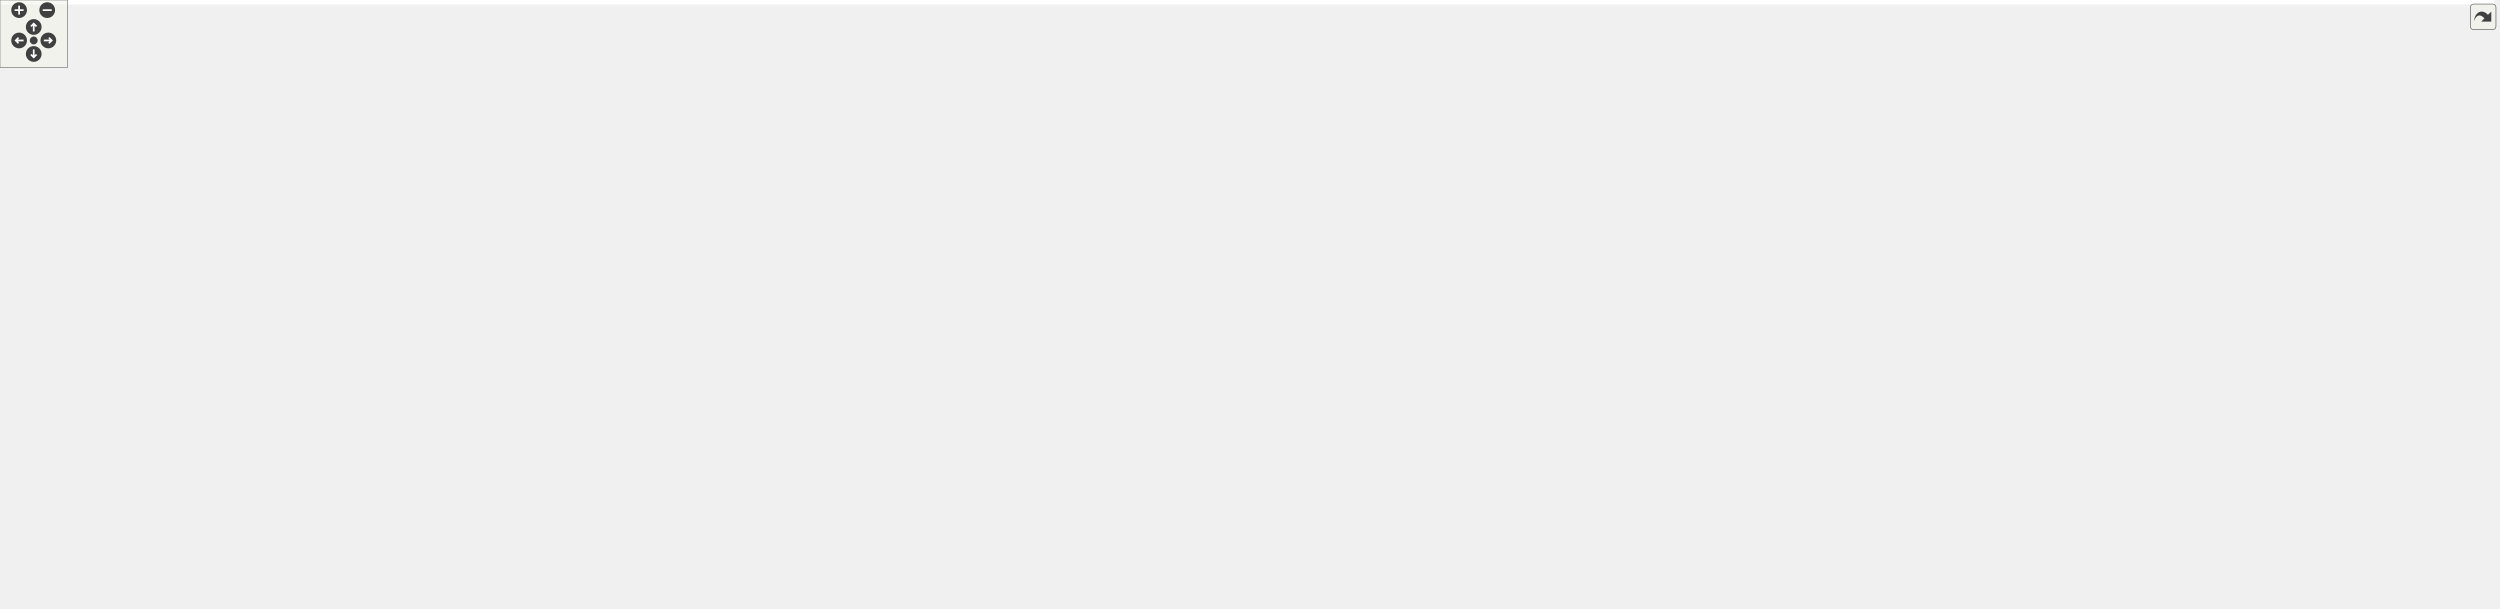
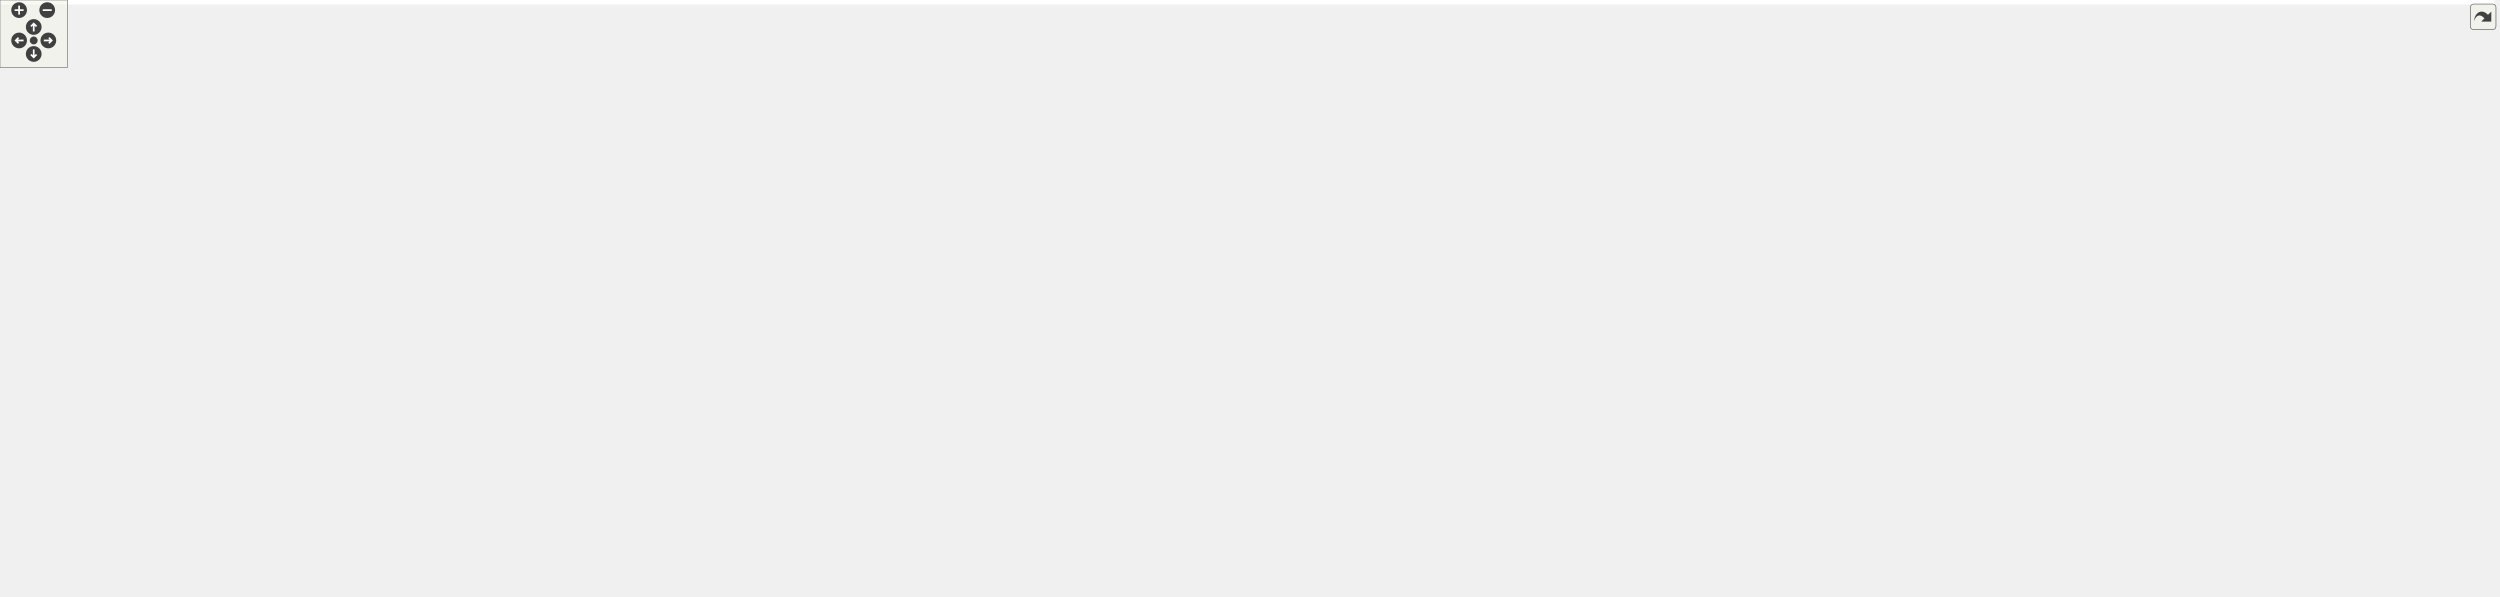
<svg xmlns="http://www.w3.org/2000/svg" xmlns:xlink="http://www.w3.org/1999/xlink" id="main" version="1.1" xml:space="preserve">
  <style type="text/css">
.edge:hover path { stroke: red; }
.edge:hover polygon { stroke: red; fill: red; }
</style>
  <defs>
    <circle id="rim" cx="0" cy="0" r="7" />
    <circle id="rim2" cx="0" cy="0" r="3.5" />
    <g id="zoomPlus">
      <use xlink:href="#rim" fill="#404040">
        <set attributeName="fill" to="#808080" begin="zoomplus.mouseover" end="zoomplus.mouseout" />
      </use>
      <path d="M-4,0h8M0,-4v8" fill="none" stroke="white" stroke-width="1.5" pointer-events="none" />
    </g>
    <g id="zoomMin">
      <use xlink:href="#rim" fill="#404040">
        <set attributeName="fill" to="#808080" begin="zoomminus.mouseover" end="zoomminus.mouseout" />
      </use>
      <path d="M-4,0h8" fill="none" stroke="white" stroke-width="1.5" pointer-events="none" />
    </g>
    <g id="dirArrow">
      <path fill="none" stroke="white" stroke-width="1.5" d="M0,-3.0v7 M-2.5,-0.5L0,-3.0L2.5,-0.5" />
    </g>
    <g id="resetDef">
      <use xlink:href="#rim2" fill="#404040">
        <set attributeName="fill" to="#808080" begin="reset.mouseover" end="reset.mouseout" />
      </use>
    </g>
  </defs>
  <svg id="graph" class="graph">
    <g id="viewport">
-       <polygon fill="white" stroke="transparent" points="-4,4 -4,-481 2219,-481 2219,4 -4,4" />
+       <polygon fill="white" stroke="transparent" points="-4,4 -4,-470 2219,-470 2219,4 -4,4" />
      <g id="node1" class="node">
        <g id="a_node1">
          <a xlink:title=" ">
-             <polygon fill="#bfbfbf" stroke="black" points="1084,-171.5 1084,-382.5 1230,-382.5 1230,-171.5 1084,-171.5" />
-             <text text-anchor="start" x="1092" y="-370.5" font-family="Helvetica,sans-Serif" font-size="10.00">pocketmine\scheduler</text>
-             <text text-anchor="middle" x="1157" y="-359.5" font-family="Helvetica,sans-Serif" font-size="10.00">\AsyncTask</text>
-             <polyline fill="none" stroke="black" points="1084,-352.5 1230,-352.5 " />
-             <text text-anchor="start" x="1092" y="-340.5" font-family="Helvetica,sans-Serif" font-size="10.00">+ $progressUpdates</text>
-             <polyline fill="none" stroke="black" points="1084,-333.5 1230,-333.5 " />
-             <text text-anchor="start" x="1092" y="-321.5" font-family="Helvetica,sans-Serif" font-size="10.00">+ __destruct()</text>
-             <text text-anchor="start" x="1092" y="-310.5" font-family="Helvetica,sans-Serif" font-size="10.00">+ cancelRun()</text>
-             <text text-anchor="start" x="1092" y="-299.5" font-family="Helvetica,sans-Serif" font-size="10.00">+ checkProgressUpdates()</text>
-             <text text-anchor="start" x="1092" y="-288.5" font-family="Helvetica,sans-Serif" font-size="10.00">+ getResult()</text>
-             <text text-anchor="start" x="1092" y="-277.5" font-family="Helvetica,sans-Serif" font-size="10.00">+ hasCancelledRun()</text>
-             <text text-anchor="start" x="1092" y="-266.5" font-family="Helvetica,sans-Serif" font-size="10.00">+ hasResult()</text>
-             <text text-anchor="start" x="1092" y="-255.5" font-family="Helvetica,sans-Serif" font-size="10.00">+ isCrashed()</text>
-             <text text-anchor="start" x="1092" y="-244.5" font-family="Helvetica,sans-Serif" font-size="10.00">+ isFinished()</text>
-             <text text-anchor="start" x="1092" y="-233.5" font-family="Helvetica,sans-Serif" font-size="10.00">+ isSubmitted()</text>
-             <text text-anchor="start" x="1092" y="-222.5" font-family="Helvetica,sans-Serif" font-size="10.00">+ onCompletion()</text>
-             <text text-anchor="start" x="1092" y="-211.5" font-family="Helvetica,sans-Serif" font-size="10.00">and 7 more...</text>
-             <text text-anchor="start" x="1092" y="-200.5" font-family="Helvetica,sans-Serif" font-size="10.00"># fetchLocal()</text>
-             <text text-anchor="start" x="1092" y="-189.5" font-family="Helvetica,sans-Serif" font-size="10.00"># reallyDestruct()</text>
-             <text text-anchor="start" x="1092" y="-178.5" font-family="Helvetica,sans-Serif" font-size="10.00"># storeLocal()</text>
+             <polygon fill="#bfbfbf" stroke="black" points="1084,-160.5 1084,-371.5 1230,-371.5 1230,-160.5 1084,-160.5" />
+             <text text-anchor="start" x="1092" y="-359.5" font-family="Helvetica,sans-Serif" font-size="10.00">pocketmine\scheduler</text>
+             <text text-anchor="middle" x="1157" y="-348.5" font-family="Helvetica,sans-Serif" font-size="10.00">\AsyncTask</text>
+             <polyline fill="none" stroke="black" points="1084,-341.5 1230,-341.5 " />
+             <text text-anchor="middle" x="1157" y="-329.5" font-family="Helvetica,sans-Serif" font-size="10.00"> </text>
+             <polyline fill="none" stroke="black" points="1084,-322.5 1230,-322.5 " />
+             <text text-anchor="start" x="1092" y="-310.5" font-family="Helvetica,sans-Serif" font-size="10.00">+ __destruct()</text>
+             <text text-anchor="start" x="1092" y="-299.5" font-family="Helvetica,sans-Serif" font-size="10.00">+ cancelRun()</text>
+             <text text-anchor="start" x="1092" y="-288.5" font-family="Helvetica,sans-Serif" font-size="10.00">+ checkProgressUpdates()</text>
+             <text text-anchor="start" x="1092" y="-277.5" font-family="Helvetica,sans-Serif" font-size="10.00">+ getResult()</text>
+             <text text-anchor="start" x="1092" y="-266.5" font-family="Helvetica,sans-Serif" font-size="10.00">+ hasCancelledRun()</text>
+             <text text-anchor="start" x="1092" y="-255.5" font-family="Helvetica,sans-Serif" font-size="10.00">+ hasResult()</text>
+             <text text-anchor="start" x="1092" y="-244.5" font-family="Helvetica,sans-Serif" font-size="10.00">+ isCrashed()</text>
+             <text text-anchor="start" x="1092" y="-233.5" font-family="Helvetica,sans-Serif" font-size="10.00">+ isFinished()</text>
+             <text text-anchor="start" x="1092" y="-222.5" font-family="Helvetica,sans-Serif" font-size="10.00">+ isSubmitted()</text>
+             <text text-anchor="start" x="1092" y="-211.5" font-family="Helvetica,sans-Serif" font-size="10.00">+ onCompletion()</text>
+             <text text-anchor="start" x="1092" y="-200.5" font-family="Helvetica,sans-Serif" font-size="10.00">and 7 more...</text>
+             <text text-anchor="start" x="1092" y="-189.5" font-family="Helvetica,sans-Serif" font-size="10.00"># fetchLocal()</text>
+             <text text-anchor="start" x="1092" y="-178.5" font-family="Helvetica,sans-Serif" font-size="10.00"># reallyDestruct()</text>
+             <text text-anchor="start" x="1092" y="-167.5" font-family="Helvetica,sans-Serif" font-size="10.00"># storeLocal()</text>
          </a>
        </g>
      </g>
      <g id="node3" class="node">
        <g id="a_node3">
          <a xlink:href="../../d2/d46/classpocketmine_1_1network_1_1mcpe_1_1_chunk_request_task.html" target="_top" xlink:title=" ">
-             <polygon fill="white" stroke="#bfbfbf" points="0,-0.5 0,-134.5 142,-134.5 142,-0.5 0,-0.5" />
-             <text text-anchor="start" x="8" y="-122.5" font-family="Helvetica,sans-Serif" font-size="10.00">pocketmine\network</text>
-             <text text-anchor="middle" x="71" y="-111.5" font-family="Helvetica,sans-Serif" font-size="10.00">\mcpe\ChunkRequestTask</text>
-             <polyline fill="none" stroke="#bfbfbf" points="0,-104.5 142,-104.5 " />
-             <text text-anchor="start" x="8" y="-92.5" font-family="Helvetica,sans-Serif" font-size="10.00"># $chunk</text>
-             <text text-anchor="start" x="8" y="-81.5" font-family="Helvetica,sans-Serif" font-size="10.00"># $chunkX</text>
-             <text text-anchor="start" x="8" y="-70.5" font-family="Helvetica,sans-Serif" font-size="10.00"># $chunkZ</text>
-             <text text-anchor="start" x="8" y="-59.5" font-family="Helvetica,sans-Serif" font-size="10.00"># $compressor</text>
-             <polyline fill="none" stroke="#bfbfbf" points="0,-52.5 142,-52.5 " />
-             <text text-anchor="start" x="8" y="-40.5" font-family="Helvetica,sans-Serif" font-size="10.00">+ __construct()</text>
-             <text text-anchor="start" x="8" y="-29.5" font-family="Helvetica,sans-Serif" font-size="10.00">+ onCompletion()</text>
-             <text text-anchor="start" x="8" y="-18.5" font-family="Helvetica,sans-Serif" font-size="10.00">+ onError()</text>
+             <polygon fill="white" stroke="#bfbfbf" points="0,-0.5 0,-123.5 142,-123.5 142,-0.5 0,-0.5" />
+             <text text-anchor="start" x="8" y="-111.5" font-family="Helvetica,sans-Serif" font-size="10.00">pocketmine\network</text>
+             <text text-anchor="middle" x="71" y="-100.5" font-family="Helvetica,sans-Serif" font-size="10.00">\mcpe\ChunkRequestTask</text>
+             <polyline fill="none" stroke="#bfbfbf" points="0,-93.5 142,-93.5 " />
+             <text text-anchor="start" x="8" y="-81.5" font-family="Helvetica,sans-Serif" font-size="10.00"># $chunk</text>
+             <text text-anchor="start" x="8" y="-70.5" font-family="Helvetica,sans-Serif" font-size="10.00"># $chunkX</text>
+             <text text-anchor="start" x="8" y="-59.5" font-family="Helvetica,sans-Serif" font-size="10.00"># $chunkZ</text>
+             <text text-anchor="start" x="8" y="-48.5" font-family="Helvetica,sans-Serif" font-size="10.00"># $compressor</text>
+             <polyline fill="none" stroke="#bfbfbf" points="0,-41.5 142,-41.5 " />
+             <text text-anchor="start" x="8" y="-29.5" font-family="Helvetica,sans-Serif" font-size="10.00">+ __construct()</text>
+             <text text-anchor="start" x="8" y="-18.5" font-family="Helvetica,sans-Serif" font-size="10.00">+ onCompletion()</text>
            <text text-anchor="start" x="8" y="-7.5" font-family="Helvetica,sans-Serif" font-size="10.00">+ onRun()</text>
          </a>
        </g>
      </g>
      <g id="edge2" class="edge">
-         <path fill="none" stroke="midnightblue" d="M1073.62,-270.21C863.37,-254.67 316.54,-208.21 151,-135 148.03,-133.69 145.08,-132.23 142.16,-130.65" />
-         <polygon fill="none" stroke="midnightblue" points="1073.45,-273.7 1083.68,-270.95 1073.96,-266.72 1073.45,-273.7" />
+         <path fill="none" stroke="midnightblue" d="M1073.8,-258.79C863.97,-242.28 318.04,-193.71 151,-124 148.1,-122.79 145.21,-121.45 142.35,-120" />
+         <polygon fill="none" stroke="midnightblue" points="1073.59,-262.29 1083.84,-259.58 1074.14,-255.31 1073.59,-262.29" />
      </g>
      <g id="node4" class="node">
        <g id="a_node4">
          <a xlink:href="../../df/df7/classpocketmine_1_1network_1_1mcpe_1_1auth_1_1_process_login_task.html" target="_top" xlink:title=" ">
-             <polygon fill="white" stroke="#bfbfbf" points="160,-11.5 160,-123.5 352,-123.5 352,-11.5 160,-11.5" />
-             <text text-anchor="start" x="168" y="-111.5" font-family="Helvetica,sans-Serif" font-size="10.00">pocketmine\network</text>
-             <text text-anchor="middle" x="256" y="-100.5" font-family="Helvetica,sans-Serif" font-size="10.00">\mcpe\auth\ProcessLoginTask</text>
-             <polyline fill="none" stroke="#bfbfbf" points="160,-93.5 352,-93.5 " />
-             <text text-anchor="start" x="168" y="-81.5" font-family="Helvetica,sans-Serif" font-size="10.00">+ MOJANG_OLD_KEY_EXPIRY</text>
+             <polygon fill="white" stroke="#bfbfbf" points="160,-11.5 160,-112.5 352,-112.5 352,-11.5 160,-11.5" />
+             <text text-anchor="start" x="168" y="-100.5" font-family="Helvetica,sans-Serif" font-size="10.00">pocketmine\network</text>
+             <text text-anchor="middle" x="256" y="-89.5" font-family="Helvetica,sans-Serif" font-size="10.00">\mcpe\auth\ProcessLoginTask</text>
+             <polyline fill="none" stroke="#bfbfbf" points="160,-82.5 352,-82.5 " />
            <text text-anchor="start" x="168" y="-70.5" font-family="Helvetica,sans-Serif" font-size="10.00">+ MOJANG_OLD_ROOT_PUBLIC_KEY</text>
            <text text-anchor="start" x="168" y="-59.5" font-family="Helvetica,sans-Serif" font-size="10.00">+ MOJANG_ROOT_PUBLIC_KEY</text>
            <polyline fill="none" stroke="#bfbfbf" points="160,-52.5 352,-52.5 " />
            <text text-anchor="start" x="168" y="-40.5" font-family="Helvetica,sans-Serif" font-size="10.00">+ __construct()</text>
            <text text-anchor="start" x="168" y="-29.5" font-family="Helvetica,sans-Serif" font-size="10.00">+ onCompletion()</text>
            <text text-anchor="start" x="168" y="-18.5" font-family="Helvetica,sans-Serif" font-size="10.00">+ onRun()</text>
          </a>
        </g>
      </g>
      <g id="edge3" class="edge">
-         <path fill="none" stroke="midnightblue" d="M1073.57,-271.84C925.42,-262.16 608.74,-231.07 361,-135 352.65,-131.76 344.25,-127.83 336.03,-123.5" />
-         <polygon fill="none" stroke="midnightblue" points="1073.74,-275.36 1083.94,-272.5 1074.18,-268.37 1073.74,-275.36" />
+         <path fill="none" stroke="midnightblue" d="M1073.65,-259.85C925.95,-248.64 610.37,-215.26 361,-124 352.19,-120.78 343.27,-116.83 334.54,-112.51" />
+         <polygon fill="none" stroke="midnightblue" points="1073.76,-263.37 1083.99,-260.62 1074.27,-256.39 1073.76,-263.37" />
      </g>
      <g id="node5" class="node">
        <g id="a_node5">
          <a xlink:href="../../d6/dda/classpocketmine_1_1network_1_1mcpe_1_1compression_1_1_compress_batch_task.html" target="_top" xlink:title=" ">
-             <polygon fill="white" stroke="#bfbfbf" points="370,-17 370,-118 534,-118 534,-17 370,-17" />
-             <text text-anchor="start" x="378" y="-106" font-family="Helvetica,sans-Serif" font-size="10.00">pocketmine\network</text>
-             <text text-anchor="start" x="378" y="-95" font-family="Helvetica,sans-Serif" font-size="10.00">\mcpe\compression\Compress</text>
-             <text text-anchor="middle" x="452" y="-84" font-family="Helvetica,sans-Serif" font-size="10.00">BatchTask</text>
-             <polyline fill="none" stroke="#bfbfbf" points="370,-77 534,-77 " />
-             <text text-anchor="middle" x="452" y="-65" font-family="Helvetica,sans-Serif" font-size="10.00"> </text>
-             <polyline fill="none" stroke="#bfbfbf" points="370,-58 534,-58 " />
-             <text text-anchor="start" x="378" y="-46" font-family="Helvetica,sans-Serif" font-size="10.00">+ __construct()</text>
-             <text text-anchor="start" x="378" y="-35" font-family="Helvetica,sans-Serif" font-size="10.00">+ onCompletion()</text>
-             <text text-anchor="start" x="378" y="-24" font-family="Helvetica,sans-Serif" font-size="10.00">+ onRun()</text>
+             <polygon fill="white" stroke="#bfbfbf" points="370,-11.5 370,-112.5 534,-112.5 534,-11.5 370,-11.5" />
+             <text text-anchor="start" x="378" y="-100.5" font-family="Helvetica,sans-Serif" font-size="10.00">pocketmine\network</text>
+             <text text-anchor="start" x="378" y="-89.5" font-family="Helvetica,sans-Serif" font-size="10.00">\mcpe\compression\Compress</text>
+             <text text-anchor="middle" x="452" y="-78.5" font-family="Helvetica,sans-Serif" font-size="10.00">BatchTask</text>
+             <polyline fill="none" stroke="#bfbfbf" points="370,-71.5 534,-71.5 " />
+             <text text-anchor="middle" x="452" y="-59.5" font-family="Helvetica,sans-Serif" font-size="10.00"> </text>
+             <polyline fill="none" stroke="#bfbfbf" points="370,-52.5 534,-52.5 " />
+             <text text-anchor="start" x="378" y="-40.5" font-family="Helvetica,sans-Serif" font-size="10.00">+ __construct()</text>
+             <text text-anchor="start" x="378" y="-29.5" font-family="Helvetica,sans-Serif" font-size="10.00">+ onCompletion()</text>
+             <text text-anchor="start" x="378" y="-18.5" font-family="Helvetica,sans-Serif" font-size="10.00">+ onRun()</text>
          </a>
        </g>
      </g>
      <g id="edge4" class="edge">
-         <path fill="none" stroke="midnightblue" d="M1074.02,-267.71C952.73,-253.24 722.02,-216.76 543,-135 532.77,-130.33 522.54,-124.4 512.83,-118.01" />
-         <polygon fill="none" stroke="midnightblue" points="1073.64,-271.19 1083.98,-268.88 1074.46,-264.23 1073.64,-271.19" />
+         <path fill="none" stroke="midnightblue" d="M1073.96,-255.68C953.07,-239.97 723.4,-202.01 543,-124 535.41,-120.72 527.77,-116.79 520.31,-112.53" />
+         <polygon fill="none" stroke="midnightblue" points="1073.53,-259.15 1083.89,-256.95 1074.42,-252.21 1073.53,-259.15" />
      </g>
      <g id="node6" class="node">
        <g id="a_node6">
          <a xlink:href="../../d7/d18/classpocketmine_1_1network_1_1mcpe_1_1encryption_1_1_prepare_encryption_task.html" target="_top" xlink:title=" ">
-             <polygon fill="white" stroke="#bfbfbf" points="552.5,-22.5 552.5,-112.5 767.5,-112.5 767.5,-22.5 552.5,-22.5" />
-             <text text-anchor="start" x="560.5" y="-100.5" font-family="Helvetica,sans-Serif" font-size="10.00">pocketmine\network</text>
-             <text text-anchor="middle" x="660" y="-89.5" font-family="Helvetica,sans-Serif" font-size="10.00">\mcpe\encryption\PrepareEncryptionTask</text>
-             <polyline fill="none" stroke="#bfbfbf" points="552.5,-82.5 767.5,-82.5 " />
-             <text text-anchor="middle" x="660" y="-70.5" font-family="Helvetica,sans-Serif" font-size="10.00"> </text>
-             <polyline fill="none" stroke="#bfbfbf" points="552.5,-63.5 767.5,-63.5 " />
-             <text text-anchor="start" x="560.5" y="-51.5" font-family="Helvetica,sans-Serif" font-size="10.00">+ __construct()</text>
-             <text text-anchor="start" x="560.5" y="-40.5" font-family="Helvetica,sans-Serif" font-size="10.00">+ onCompletion()</text>
-             <text text-anchor="start" x="560.5" y="-29.5" font-family="Helvetica,sans-Serif" font-size="10.00">+ onRun()</text>
+             <polygon fill="white" stroke="#bfbfbf" points="552.5,-17 552.5,-107 767.5,-107 767.5,-17 552.5,-17" />
+             <text text-anchor="start" x="560.5" y="-95" font-family="Helvetica,sans-Serif" font-size="10.00">pocketmine\network</text>
+             <text text-anchor="middle" x="660" y="-84" font-family="Helvetica,sans-Serif" font-size="10.00">\mcpe\encryption\PrepareEncryptionTask</text>
+             <polyline fill="none" stroke="#bfbfbf" points="552.5,-77 767.5,-77 " />
+             <text text-anchor="middle" x="660" y="-65" font-family="Helvetica,sans-Serif" font-size="10.00"> </text>
+             <polyline fill="none" stroke="#bfbfbf" points="552.5,-58 767.5,-58 " />
+             <text text-anchor="start" x="560.5" y="-46" font-family="Helvetica,sans-Serif" font-size="10.00">+ __construct()</text>
+             <text text-anchor="start" x="560.5" y="-35" font-family="Helvetica,sans-Serif" font-size="10.00">+ onCompletion()</text>
+             <text text-anchor="start" x="560.5" y="-24" font-family="Helvetica,sans-Serif" font-size="10.00">+ onRun()</text>
          </a>
        </g>
      </g>
      <g id="edge5" class="edge">
-         <path fill="none" stroke="midnightblue" d="M1074.01,-249.53C995.96,-223.62 876.55,-181.39 777,-135 762.6,-128.29 747.59,-120.45 733.32,-112.56" />
-         <polygon fill="none" stroke="midnightblue" points="1073.2,-252.94 1083.79,-252.76 1075.4,-246.3 1073.2,-252.94" />
+         <path fill="none" stroke="midnightblue" d="M1074.03,-237.58C996.23,-211.08 877.22,-168.51 777,-124 765.38,-118.84 753.3,-113.05 741.51,-107.15" />
+         <polygon fill="none" stroke="midnightblue" points="1073.18,-240.99 1083.78,-240.89 1075.43,-234.36 1073.18,-240.99" />
      </g>
      <g id="node7" class="node">
        <g id="a_node7">
          <a xlink:href="../../df/d18/classpocketmine_1_1scheduler_1_1_bulk_curl_task.html" target="_top" xlink:title=" ">
-             <polygon fill="white" stroke="black" points="786,-22.5 786,-112.5 910,-112.5 910,-22.5 786,-22.5" />
-             <text text-anchor="start" x="794" y="-100.5" font-family="Helvetica,sans-Serif" font-size="10.00">pocketmine\scheduler</text>
-             <text text-anchor="middle" x="848" y="-89.5" font-family="Helvetica,sans-Serif" font-size="10.00">\BulkCurlTask</text>
-             <polyline fill="none" stroke="black" points="786,-82.5 910,-82.5 " />
-             <text text-anchor="middle" x="848" y="-70.5" font-family="Helvetica,sans-Serif" font-size="10.00"> </text>
-             <polyline fill="none" stroke="black" points="786,-63.5 910,-63.5 " />
-             <text text-anchor="start" x="794" y="-51.5" font-family="Helvetica,sans-Serif" font-size="10.00">+ __construct()</text>
-             <text text-anchor="start" x="794" y="-40.5" font-family="Helvetica,sans-Serif" font-size="10.00">+ onCompletion()</text>
-             <text text-anchor="start" x="794" y="-29.5" font-family="Helvetica,sans-Serif" font-size="10.00">+ onRun()</text>
+             <polygon fill="white" stroke="black" points="786,-17 786,-107 910,-107 910,-17 786,-17" />
+             <text text-anchor="start" x="794" y="-95" font-family="Helvetica,sans-Serif" font-size="10.00">pocketmine\scheduler</text>
+             <text text-anchor="middle" x="848" y="-84" font-family="Helvetica,sans-Serif" font-size="10.00">\BulkCurlTask</text>
+             <polyline fill="none" stroke="black" points="786,-77 910,-77 " />
+             <text text-anchor="middle" x="848" y="-65" font-family="Helvetica,sans-Serif" font-size="10.00"> </text>
+             <polyline fill="none" stroke="black" points="786,-58 910,-58 " />
+             <text text-anchor="start" x="794" y="-46" font-family="Helvetica,sans-Serif" font-size="10.00">+ __construct()</text>
+             <text text-anchor="start" x="794" y="-35" font-family="Helvetica,sans-Serif" font-size="10.00">+ onCompletion()</text>
+             <text text-anchor="start" x="794" y="-24" font-family="Helvetica,sans-Serif" font-size="10.00">+ onRun()</text>
          </a>
        </g>
      </g>
      <g id="edge6" class="edge">
-         <path fill="none" stroke="midnightblue" d="M1074.88,-233.17C1027.67,-207.15 968.17,-171.9 919,-135 909.95,-128.21 900.77,-120.42 892.16,-112.61" />
-         <polygon fill="none" stroke="midnightblue" points="1073.39,-236.35 1083.85,-238.09 1076.76,-230.21 1073.39,-236.35" />
+         <path fill="none" stroke="midnightblue" d="M1074.94,-221.09C1028.01,-194.83 968.77,-159.7 919,-124 911.74,-118.79 904.32,-113 897.15,-107.13" />
+         <polygon fill="none" stroke="midnightblue" points="1073.42,-224.24 1083.86,-226.05 1076.83,-218.13 1073.42,-224.24" />
      </g>
      <g id="node8" class="node">
        <g id="a_node8">
          <a xlink:href="../../d7/d53/classpocketmine_1_1scheduler_1_1_dump_worker_memory_task.html" target="_top" xlink:title=" ">
-             <polygon fill="white" stroke="black" points="928.5,-28 928.5,-107 1073.5,-107 1073.5,-28 928.5,-28" />
-             <text text-anchor="start" x="936.5" y="-95" font-family="Helvetica,sans-Serif" font-size="10.00">pocketmine\scheduler</text>
-             <text text-anchor="middle" x="1001" y="-84" font-family="Helvetica,sans-Serif" font-size="10.00">\DumpWorkerMemoryTask</text>
-             <polyline fill="none" stroke="black" points="928.5,-77 1073.5,-77 " />
-             <text text-anchor="middle" x="1001" y="-65" font-family="Helvetica,sans-Serif" font-size="10.00"> </text>
-             <polyline fill="none" stroke="black" points="928.5,-58 1073.5,-58 " />
-             <text text-anchor="start" x="936.5" y="-46" font-family="Helvetica,sans-Serif" font-size="10.00">+ __construct()</text>
-             <text text-anchor="start" x="936.5" y="-35" font-family="Helvetica,sans-Serif" font-size="10.00">+ onRun()</text>
+             <polygon fill="white" stroke="black" points="928.5,-22.5 928.5,-101.5 1073.5,-101.5 1073.5,-22.5 928.5,-22.5" />
+             <text text-anchor="start" x="936.5" y="-89.5" font-family="Helvetica,sans-Serif" font-size="10.00">pocketmine\scheduler</text>
+             <text text-anchor="middle" x="1001" y="-78.5" font-family="Helvetica,sans-Serif" font-size="10.00">\DumpWorkerMemoryTask</text>
+             <polyline fill="none" stroke="black" points="928.5,-71.5 1073.5,-71.5 " />
+             <text text-anchor="middle" x="1001" y="-59.5" font-family="Helvetica,sans-Serif" font-size="10.00"> </text>
+             <polyline fill="none" stroke="black" points="928.5,-52.5 1073.5,-52.5 " />
+             <text text-anchor="start" x="936.5" y="-40.5" font-family="Helvetica,sans-Serif" font-size="10.00">+ __construct()</text>
+             <text text-anchor="start" x="936.5" y="-29.5" font-family="Helvetica,sans-Serif" font-size="10.00">+ onRun()</text>
          </a>
        </g>
      </g>
      <g id="edge7" class="edge">
-         <path fill="none" stroke="midnightblue" d="M1077.75,-170.59C1060.66,-147.85 1043.65,-125.23 1030,-107.07" />
-         <polygon fill="none" stroke="midnightblue" points="1074.99,-172.74 1083.8,-178.63 1080.58,-168.53 1074.99,-172.74" />
+         <path fill="none" stroke="midnightblue" d="M1077.66,-162.26C1060.99,-140.68 1044.41,-119.21 1030.95,-101.79" />
+         <polygon fill="none" stroke="midnightblue" points="1074.91,-164.44 1083.8,-170.21 1080.45,-160.16 1074.91,-164.44" />
      </g>
      <g id="node9" class="node">
        <g id="a_node9">
          <a xlink:href="../../d9/dae/classpocketmine_1_1scheduler_1_1_garbage_collection_task.html" target="_top" xlink:title=" ">
-             <polygon fill="white" stroke="#bfbfbf" points="1091.5,-33.5 1091.5,-101.5 1222.5,-101.5 1222.5,-33.5 1091.5,-33.5" />
-             <text text-anchor="start" x="1099.5" y="-89.5" font-family="Helvetica,sans-Serif" font-size="10.00">pocketmine\scheduler</text>
-             <text text-anchor="middle" x="1157" y="-78.5" font-family="Helvetica,sans-Serif" font-size="10.00">\GarbageCollectionTask</text>
-             <polyline fill="none" stroke="#bfbfbf" points="1091.5,-71.5 1222.5,-71.5 " />
-             <text text-anchor="middle" x="1157" y="-59.5" font-family="Helvetica,sans-Serif" font-size="10.00"> </text>
-             <polyline fill="none" stroke="#bfbfbf" points="1091.5,-52.5 1222.5,-52.5 " />
-             <text text-anchor="start" x="1099.5" y="-40.5" font-family="Helvetica,sans-Serif" font-size="10.00">+ onRun()</text>
+             <polygon fill="white" stroke="#bfbfbf" points="1091.5,-28 1091.5,-96 1222.5,-96 1222.5,-28 1091.5,-28" />
+             <text text-anchor="start" x="1099.5" y="-84" font-family="Helvetica,sans-Serif" font-size="10.00">pocketmine\scheduler</text>
+             <text text-anchor="middle" x="1157" y="-73" font-family="Helvetica,sans-Serif" font-size="10.00">\GarbageCollectionTask</text>
+             <polyline fill="none" stroke="#bfbfbf" points="1091.5,-66 1222.5,-66 " />
+             <text text-anchor="middle" x="1157" y="-54" font-family="Helvetica,sans-Serif" font-size="10.00"> </text>
+             <polyline fill="none" stroke="#bfbfbf" points="1091.5,-47 1222.5,-47 " />
+             <text text-anchor="start" x="1099.5" y="-35" font-family="Helvetica,sans-Serif" font-size="10.00">+ onRun()</text>
          </a>
        </g>
      </g>
      <g id="edge8" class="edge">
-         <path fill="none" stroke="midnightblue" d="M1157,-161.32C1157,-139.59 1157,-118.51 1157,-101.95" />
-         <polygon fill="none" stroke="midnightblue" points="1153.5,-161.34 1157,-171.34 1160.5,-161.34 1153.5,-161.34" />
+         <path fill="none" stroke="midnightblue" d="M1157,-150.38C1157,-130.6 1157,-111.53 1157,-96.28" />
+         <polygon fill="none" stroke="midnightblue" points="1153.5,-150.45 1157,-160.45 1160.5,-150.45 1153.5,-150.45" />
      </g>
      <g id="node10" class="node">
        <g id="a_node10">
          <a xlink:href="../../df/d2c/classpocketmine_1_1stats_1_1_send_usage_task.html" target="_top" xlink:title=" ">
-             <polygon fill="white" stroke="#bfbfbf" points="1241,-11.5 1241,-123.5 1421,-123.5 1421,-11.5 1241,-11.5" />
-             <text text-anchor="middle" x="1331" y="-111.5" font-family="Helvetica,sans-Serif" font-size="10.00">pocketmine\stats\SendUsageTask</text>
-             <polyline fill="none" stroke="#bfbfbf" points="1241,-104.5 1421,-104.5 " />
-             <text text-anchor="start" x="1249" y="-92.5" font-family="Helvetica,sans-Serif" font-size="10.00">+ $data</text>
-             <text text-anchor="start" x="1249" y="-81.5" font-family="Helvetica,sans-Serif" font-size="10.00">+ $endpoint</text>
-             <text text-anchor="start" x="1249" y="-70.5" font-family="Helvetica,sans-Serif" font-size="10.00">+ TYPE_CLOSE</text>
-             <text text-anchor="start" x="1249" y="-59.5" font-family="Helvetica,sans-Serif" font-size="10.00">+ TYPE_OPEN</text>
-             <text text-anchor="start" x="1249" y="-48.5" font-family="Helvetica,sans-Serif" font-size="10.00">+ TYPE_STATUS</text>
-             <polyline fill="none" stroke="#bfbfbf" points="1241,-41.5 1421,-41.5 " />
-             <text text-anchor="start" x="1249" y="-29.5" font-family="Helvetica,sans-Serif" font-size="10.00">+ __construct()</text>
-             <text text-anchor="start" x="1249" y="-18.5" font-family="Helvetica,sans-Serif" font-size="10.00">+ onRun()</text>
+             <polygon fill="white" stroke="#bfbfbf" points="1241,-6 1241,-118 1421,-118 1421,-6 1241,-6" />
+             <text text-anchor="middle" x="1331" y="-106" font-family="Helvetica,sans-Serif" font-size="10.00">pocketmine\stats\SendUsageTask</text>
+             <polyline fill="none" stroke="#bfbfbf" points="1241,-99 1421,-99 " />
+             <text text-anchor="start" x="1249" y="-87" font-family="Helvetica,sans-Serif" font-size="10.00">+ $data</text>
+             <text text-anchor="start" x="1249" y="-76" font-family="Helvetica,sans-Serif" font-size="10.00">+ $endpoint</text>
+             <text text-anchor="start" x="1249" y="-65" font-family="Helvetica,sans-Serif" font-size="10.00">+ TYPE_CLOSE</text>
+             <text text-anchor="start" x="1249" y="-54" font-family="Helvetica,sans-Serif" font-size="10.00">+ TYPE_OPEN</text>
+             <text text-anchor="start" x="1249" y="-43" font-family="Helvetica,sans-Serif" font-size="10.00">+ TYPE_STATUS</text>
+             <polyline fill="none" stroke="#bfbfbf" points="1241,-36 1421,-36 " />
+             <text text-anchor="start" x="1249" y="-24" font-family="Helvetica,sans-Serif" font-size="10.00">+ __construct()</text>
+             <text text-anchor="start" x="1249" y="-13" font-family="Helvetica,sans-Serif" font-size="10.00">+ onRun()</text>
          </a>
        </g>
      </g>
      <g id="edge9" class="edge">
-         <path fill="none" stroke="midnightblue" d="M1236.57,-181.11C1253.05,-161.46 1269.88,-141.39 1284.69,-123.73" />
-         <polygon fill="none" stroke="midnightblue" points="1233.78,-178.99 1230.04,-188.9 1239.14,-183.49 1233.78,-178.99" />
+         <path fill="none" stroke="midnightblue" d="M1236.83,-172.32C1252.76,-153.83 1269,-134.97 1283.42,-118.24" />
+         <polygon fill="none" stroke="midnightblue" points="1233.91,-170.35 1230.04,-180.21 1239.21,-174.92 1233.91,-170.35" />
      </g>
      <g id="node11" class="node">
        <g id="a_node11">
          <a xlink:href="../../d7/d6f/classpocketmine_1_1updater_1_1_update_check_task.html" target="_top" xlink:title=" ">
-             <polygon fill="white" stroke="#bfbfbf" points="1439,-22.5 1439,-112.5 1553,-112.5 1553,-22.5 1439,-22.5" />
-             <text text-anchor="start" x="1447" y="-100.5" font-family="Helvetica,sans-Serif" font-size="10.00">pocketmine\updater</text>
-             <text text-anchor="middle" x="1496" y="-89.5" font-family="Helvetica,sans-Serif" font-size="10.00">\UpdateCheckTask</text>
-             <polyline fill="none" stroke="#bfbfbf" points="1439,-82.5 1553,-82.5 " />
-             <text text-anchor="middle" x="1496" y="-70.5" font-family="Helvetica,sans-Serif" font-size="10.00"> </text>
-             <polyline fill="none" stroke="#bfbfbf" points="1439,-63.5 1553,-63.5 " />
-             <text text-anchor="start" x="1447" y="-51.5" font-family="Helvetica,sans-Serif" font-size="10.00">+ __construct()</text>
-             <text text-anchor="start" x="1447" y="-40.5" font-family="Helvetica,sans-Serif" font-size="10.00">+ onCompletion()</text>
-             <text text-anchor="start" x="1447" y="-29.5" font-family="Helvetica,sans-Serif" font-size="10.00">+ onRun()</text>
+             <polygon fill="white" stroke="#bfbfbf" points="1439,-17 1439,-107 1553,-107 1553,-17 1439,-17" />
+             <text text-anchor="start" x="1447" y="-95" font-family="Helvetica,sans-Serif" font-size="10.00">pocketmine\updater</text>
+             <text text-anchor="middle" x="1496" y="-84" font-family="Helvetica,sans-Serif" font-size="10.00">\UpdateCheckTask</text>
+             <polyline fill="none" stroke="#bfbfbf" points="1439,-77 1553,-77 " />
+             <text text-anchor="middle" x="1496" y="-65" font-family="Helvetica,sans-Serif" font-size="10.00"> </text>
+             <polyline fill="none" stroke="#bfbfbf" points="1439,-58 1553,-58 " />
+             <text text-anchor="start" x="1447" y="-46" font-family="Helvetica,sans-Serif" font-size="10.00">+ __construct()</text>
+             <text text-anchor="start" x="1447" y="-35" font-family="Helvetica,sans-Serif" font-size="10.00">+ onCompletion()</text>
+             <text text-anchor="start" x="1447" y="-24" font-family="Helvetica,sans-Serif" font-size="10.00">+ onRun()</text>
          </a>
        </g>
      </g>
      <g id="edge10" class="edge">
-         <path fill="none" stroke="midnightblue" d="M1239.34,-241.67C1295.63,-216.28 1370.52,-178.64 1430,-135 1438.92,-128.46 1447.76,-120.7 1455.93,-112.83" />
-         <polygon fill="none" stroke="midnightblue" points="1237.81,-238.51 1230.12,-245.79 1240.67,-244.9 1237.81,-238.51" />
+         <path fill="none" stroke="midnightblue" d="M1239.33,-229.58C1295.29,-203.83 1369.8,-166.2 1430,-124 1437.28,-118.89 1444.59,-113.04 1451.56,-107.02" />
+         <polygon fill="none" stroke="midnightblue" points="1237.8,-226.43 1230.16,-233.77 1240.71,-232.8 1237.8,-226.43" />
      </g>
      <g id="node12" class="node">
        <g id="a_node12">
          <a xlink:href="../../d2/d88/classpocketmine_1_1world_1_1generator_1_1_generator_register_task.html" target="_top" xlink:title=" ">
-             <polygon fill="white" stroke="#bfbfbf" points="1571,-11.5 1571,-123.5 1725,-123.5 1725,-11.5 1571,-11.5" />
-             <text text-anchor="start" x="1579" y="-111.5" font-family="Helvetica,sans-Serif" font-size="10.00">pocketmine\world\generator</text>
-             <text text-anchor="middle" x="1648" y="-100.5" font-family="Helvetica,sans-Serif" font-size="10.00">\GeneratorRegisterTask</text>
-             <polyline fill="none" stroke="#bfbfbf" points="1571,-93.5 1725,-93.5 " />
-             <text text-anchor="start" x="1579" y="-81.5" font-family="Helvetica,sans-Serif" font-size="10.00">+ $seed</text>
-             <text text-anchor="start" x="1579" y="-70.5" font-family="Helvetica,sans-Serif" font-size="10.00">+ $worldId</text>
-             <text text-anchor="start" x="1579" y="-59.5" font-family="Helvetica,sans-Serif" font-size="10.00">+ $worldMaxY</text>
-             <text text-anchor="start" x="1579" y="-48.5" font-family="Helvetica,sans-Serif" font-size="10.00">+ $worldMinY</text>
-             <polyline fill="none" stroke="#bfbfbf" points="1571,-41.5 1725,-41.5 " />
-             <text text-anchor="start" x="1579" y="-29.5" font-family="Helvetica,sans-Serif" font-size="10.00">+ __construct()</text>
-             <text text-anchor="start" x="1579" y="-18.5" font-family="Helvetica,sans-Serif" font-size="10.00">+ onRun()</text>
+             <polygon fill="white" stroke="#bfbfbf" points="1571,-6 1571,-118 1725,-118 1725,-6 1571,-6" />
+             <text text-anchor="start" x="1579" y="-106" font-family="Helvetica,sans-Serif" font-size="10.00">pocketmine\world\generator</text>
+             <text text-anchor="middle" x="1648" y="-95" font-family="Helvetica,sans-Serif" font-size="10.00">\GeneratorRegisterTask</text>
+             <polyline fill="none" stroke="#bfbfbf" points="1571,-88 1725,-88 " />
+             <text text-anchor="start" x="1579" y="-76" font-family="Helvetica,sans-Serif" font-size="10.00">+ $seed</text>
+             <text text-anchor="start" x="1579" y="-65" font-family="Helvetica,sans-Serif" font-size="10.00">+ $worldId</text>
+             <text text-anchor="start" x="1579" y="-54" font-family="Helvetica,sans-Serif" font-size="10.00">+ $worldMaxY</text>
+             <text text-anchor="start" x="1579" y="-43" font-family="Helvetica,sans-Serif" font-size="10.00">+ $worldMinY</text>
+             <polyline fill="none" stroke="#bfbfbf" points="1571,-36 1725,-36 " />
+             <text text-anchor="start" x="1579" y="-24" font-family="Helvetica,sans-Serif" font-size="10.00">+ __construct()</text>
+             <text text-anchor="start" x="1579" y="-13" font-family="Helvetica,sans-Serif" font-size="10.00">+ onRun()</text>
          </a>
        </g>
      </g>
      <g id="edge11" class="edge">
-         <path fill="none" stroke="midnightblue" d="M1239.95,-255.6C1324.19,-232.97 1456.85,-191.98 1562,-135 1568.31,-131.58 1574.63,-127.71 1580.84,-123.61" />
-         <polygon fill="none" stroke="midnightblue" points="1238.94,-252.25 1230.18,-258.2 1240.74,-259.01 1238.94,-252.25" />
+         <path fill="none" stroke="midnightblue" d="M1239.85,-243.59C1323.73,-220.22 1455.85,-178.72 1562,-124 1565.58,-122.15 1569.18,-120.18 1572.77,-118.1" />
+         <polygon fill="none" stroke="midnightblue" points="1238.82,-240.24 1230.12,-246.28 1240.69,-246.99 1238.82,-240.24" />
      </g>
      <g id="node13" class="node">
        <g id="a_node13">
          <a xlink:href="../../d0/dac/classpocketmine_1_1world_1_1generator_1_1_generator_unregister_task.html" target="_top" xlink:title=" ">
-             <polygon fill="white" stroke="#bfbfbf" points="1743,-28 1743,-107 1897,-107 1897,-28 1743,-28" />
-             <text text-anchor="start" x="1751" y="-95" font-family="Helvetica,sans-Serif" font-size="10.00">pocketmine\world\generator</text>
-             <text text-anchor="middle" x="1820" y="-84" font-family="Helvetica,sans-Serif" font-size="10.00">\GeneratorUnregisterTask</text>
-             <polyline fill="none" stroke="#bfbfbf" points="1743,-77 1897,-77 " />
-             <text text-anchor="start" x="1751" y="-65" font-family="Helvetica,sans-Serif" font-size="10.00">+ $worldId</text>
-             <polyline fill="none" stroke="#bfbfbf" points="1743,-58 1897,-58 " />
-             <text text-anchor="start" x="1751" y="-46" font-family="Helvetica,sans-Serif" font-size="10.00">+ __construct()</text>
-             <text text-anchor="start" x="1751" y="-35" font-family="Helvetica,sans-Serif" font-size="10.00">+ onRun()</text>
+             <polygon fill="white" stroke="#bfbfbf" points="1743,-22.5 1743,-101.5 1897,-101.5 1897,-22.5 1743,-22.5" />
+             <text text-anchor="start" x="1751" y="-89.5" font-family="Helvetica,sans-Serif" font-size="10.00">pocketmine\world\generator</text>
+             <text text-anchor="middle" x="1820" y="-78.5" font-family="Helvetica,sans-Serif" font-size="10.00">\GeneratorUnregisterTask</text>
+             <polyline fill="none" stroke="#bfbfbf" points="1743,-71.5 1897,-71.5 " />
+             <text text-anchor="start" x="1751" y="-59.5" font-family="Helvetica,sans-Serif" font-size="10.00">+ $worldId</text>
+             <polyline fill="none" stroke="#bfbfbf" points="1743,-52.5 1897,-52.5 " />
+             <text text-anchor="start" x="1751" y="-40.5" font-family="Helvetica,sans-Serif" font-size="10.00">+ __construct()</text>
+             <text text-anchor="start" x="1751" y="-29.5" font-family="Helvetica,sans-Serif" font-size="10.00">+ onRun()</text>
          </a>
        </g>
      </g>
      <g id="edge12" class="edge">
-         <path fill="none" stroke="midnightblue" d="M1240.65,-266.68C1356.31,-251.36 1569.42,-214.29 1734,-135 1749.13,-127.71 1764.14,-117.45 1777.28,-107.17" />
-         <polygon fill="none" stroke="midnightblue" points="1239.91,-263.24 1230.45,-268 1240.82,-270.18 1239.91,-263.24" />
+         <path fill="none" stroke="midnightblue" d="M1240.2,-254.71C1355.33,-238.26 1567.82,-199.87 1734,-124 1747.15,-117.99 1760.38,-109.89 1772.38,-101.54" />
+         <polygon fill="none" stroke="midnightblue" points="1239.46,-251.27 1230.04,-256.13 1240.43,-258.21 1239.46,-251.27" />
      </g>
      <g id="node14" class="node">
        <g id="a_node14">
          <a xlink:href="../../d9/d4a/classpocketmine_1_1world_1_1generator_1_1_population_task.html" target="_top" xlink:title=" ">
-             <polygon fill="white" stroke="black" points="1915,-22.5 1915,-112.5 2069,-112.5 2069,-22.5 1915,-22.5" />
-             <text text-anchor="start" x="1923" y="-100.5" font-family="Helvetica,sans-Serif" font-size="10.00">pocketmine\world\generator</text>
-             <text text-anchor="middle" x="1992" y="-89.5" font-family="Helvetica,sans-Serif" font-size="10.00">\PopulationTask</text>
-             <polyline fill="none" stroke="black" points="1915,-82.5 2069,-82.5 " />
-             <text text-anchor="middle" x="1992" y="-70.5" font-family="Helvetica,sans-Serif" font-size="10.00"> </text>
-             <polyline fill="none" stroke="black" points="1915,-63.5 2069,-63.5 " />
-             <text text-anchor="start" x="1923" y="-51.5" font-family="Helvetica,sans-Serif" font-size="10.00">+ __construct()</text>
-             <text text-anchor="start" x="1923" y="-40.5" font-family="Helvetica,sans-Serif" font-size="10.00">+ onCompletion()</text>
-             <text text-anchor="start" x="1923" y="-29.5" font-family="Helvetica,sans-Serif" font-size="10.00">+ onRun()</text>
+             <polygon fill="white" stroke="black" points="1915,-17 1915,-107 2069,-107 2069,-17 1915,-17" />
+             <text text-anchor="start" x="1923" y="-95" font-family="Helvetica,sans-Serif" font-size="10.00">pocketmine\world\generator</text>
+             <text text-anchor="middle" x="1992" y="-84" font-family="Helvetica,sans-Serif" font-size="10.00">\PopulationTask</text>
+             <polyline fill="none" stroke="black" points="1915,-77 2069,-77 " />
+             <text text-anchor="middle" x="1992" y="-65" font-family="Helvetica,sans-Serif" font-size="10.00"> </text>
+             <polyline fill="none" stroke="black" points="1915,-58 2069,-58 " />
+             <text text-anchor="start" x="1923" y="-46" font-family="Helvetica,sans-Serif" font-size="10.00">+ __construct()</text>
+             <text text-anchor="start" x="1923" y="-35" font-family="Helvetica,sans-Serif" font-size="10.00">+ onCompletion()</text>
+             <text text-anchor="start" x="1923" y="-24" font-family="Helvetica,sans-Serif" font-size="10.00">+ onRun()</text>
          </a>
        </g>
      </g>
      <g id="edge13" class="edge">
-         <path fill="none" stroke="midnightblue" d="M1240.44,-272.96C1382.91,-265.05 1679.61,-236.68 1906,-135 1918.91,-129.2 1931.64,-121.09 1943.18,-112.52" />
-         <polygon fill="none" stroke="midnightblue" points="1239.84,-269.48 1230.04,-273.51 1240.21,-276.47 1239.84,-269.48" />
+         <path fill="none" stroke="midnightblue" d="M1240.56,-260.91C1382.58,-251.46 1677.86,-220.86 1906,-124 1916.62,-119.49 1927.21,-113.51 1937.16,-107.05" />
+         <polygon fill="none" stroke="midnightblue" points="1239.94,-257.45 1230.18,-261.58 1240.39,-264.43 1239.94,-257.45" />
      </g>
      <g id="node15" class="node">
        <g id="a_node15">
          <a xlink:href="../../d9/d7c/classpocketmine_1_1world_1_1light_1_1_light_population_task.html" target="_top" xlink:title=" ">
-             <polygon fill="white" stroke="#bfbfbf" points="2087,-22.5 2087,-112.5 2215,-112.5 2215,-22.5 2087,-22.5" />
-             <text text-anchor="start" x="2095" y="-100.5" font-family="Helvetica,sans-Serif" font-size="10.00">pocketmine\world\light</text>
-             <text text-anchor="middle" x="2151" y="-89.5" font-family="Helvetica,sans-Serif" font-size="10.00">\LightPopulationTask</text>
-             <polyline fill="none" stroke="#bfbfbf" points="2087,-82.5 2215,-82.5 " />
-             <text text-anchor="start" x="2095" y="-70.5" font-family="Helvetica,sans-Serif" font-size="10.00">+ $chunk</text>
-             <polyline fill="none" stroke="#bfbfbf" points="2087,-63.5 2215,-63.5 " />
-             <text text-anchor="start" x="2095" y="-51.5" font-family="Helvetica,sans-Serif" font-size="10.00">+ __construct()</text>
-             <text text-anchor="start" x="2095" y="-40.5" font-family="Helvetica,sans-Serif" font-size="10.00">+ onCompletion()</text>
-             <text text-anchor="start" x="2095" y="-29.5" font-family="Helvetica,sans-Serif" font-size="10.00">+ onRun()</text>
+             <polygon fill="white" stroke="#bfbfbf" points="2087,-17 2087,-107 2215,-107 2215,-17 2087,-17" />
+             <text text-anchor="start" x="2095" y="-95" font-family="Helvetica,sans-Serif" font-size="10.00">pocketmine\world\light</text>
+             <text text-anchor="middle" x="2151" y="-84" font-family="Helvetica,sans-Serif" font-size="10.00">\LightPopulationTask</text>
+             <polyline fill="none" stroke="#bfbfbf" points="2087,-77 2215,-77 " />
+             <text text-anchor="start" x="2095" y="-65" font-family="Helvetica,sans-Serif" font-size="10.00">+ $chunk</text>
+             <polyline fill="none" stroke="#bfbfbf" points="2087,-58 2215,-58 " />
+             <text text-anchor="start" x="2095" y="-46" font-family="Helvetica,sans-Serif" font-size="10.00">+ __construct()</text>
+             <text text-anchor="start" x="2095" y="-35" font-family="Helvetica,sans-Serif" font-size="10.00">+ onCompletion()</text>
+             <text text-anchor="start" x="2095" y="-24" font-family="Helvetica,sans-Serif" font-size="10.00">+ onRun()</text>
          </a>
        </g>
      </g>
      <g id="edge14" class="edge">
-         <path fill="none" stroke="midnightblue" d="M1240.11,-269.46C1437.67,-252.93 1929.85,-205.72 2078,-135 2089.76,-129.39 2100.97,-121.25 2110.92,-112.57" />
-         <polygon fill="none" stroke="midnightblue" points="1239.76,-265.98 1230.08,-270.29 1240.34,-272.95 1239.76,-265.98" />
+         <path fill="none" stroke="midnightblue" d="M1240.28,-258.02C1437.65,-240.56 1928.47,-191.5 2078,-124 2087.63,-119.65 2097.01,-113.66 2105.66,-107.13" />
+         <polygon fill="none" stroke="midnightblue" points="1239.91,-254.54 1230.26,-258.9 1240.53,-261.51 1239.91,-254.54" />
      </g>
      <g id="node2" class="node">
        <g id="a_node2">
          <a xlink:title=" ">
-             <polygon fill="white" stroke="#bfbfbf" points="1126,-419.5 1126,-476.5 1188,-476.5 1188,-419.5 1126,-419.5" />
-             <text text-anchor="middle" x="1157" y="-464.5" font-family="Helvetica,sans-Serif" font-size="10.00">Runnable</text>
-             <polyline fill="none" stroke="#bfbfbf" points="1126,-457.5 1188,-457.5 " />
-             <text text-anchor="middle" x="1157" y="-445.5" font-family="Helvetica,sans-Serif" font-size="10.00"> </text>
-             <polyline fill="none" stroke="#bfbfbf" points="1126,-438.5 1188,-438.5 " />
-             <text text-anchor="middle" x="1157" y="-426.5" font-family="Helvetica,sans-Serif" font-size="10.00"> </text>
+             <polygon fill="white" stroke="#bfbfbf" points="1126,-408.5 1126,-465.5 1188,-465.5 1188,-408.5 1126,-408.5" />
+             <text text-anchor="middle" x="1157" y="-453.5" font-family="Helvetica,sans-Serif" font-size="10.00">Runnable</text>
+             <polyline fill="none" stroke="#bfbfbf" points="1126,-446.5 1188,-446.5 " />
+             <text text-anchor="middle" x="1157" y="-434.5" font-family="Helvetica,sans-Serif" font-size="10.00"> </text>
+             <polyline fill="none" stroke="#bfbfbf" points="1126,-427.5 1188,-427.5 " />
+             <text text-anchor="middle" x="1157" y="-415.5" font-family="Helvetica,sans-Serif" font-size="10.00"> </text>
          </a>
        </g>
      </g>
      <g id="edge1" class="edge">
-         <path fill="none" stroke="midnightblue" d="M1157,-409.23C1157,-401.04 1157,-391.99 1157,-382.58" />
-         <polygon fill="none" stroke="midnightblue" points="1153.5,-409.47 1157,-419.47 1160.5,-409.47 1153.5,-409.47" />
+         <path fill="none" stroke="midnightblue" d="M1157,-398.23C1157,-390.04 1157,-380.99 1157,-371.58" />
+         <polygon fill="none" stroke="midnightblue" points="1153.5,-398.47 1157,-408.47 1160.5,-398.47 1153.5,-398.47" />
      </g>
    </g>
  </svg>
  <g id="navigator" transform="translate(0 0)" fill="#404254">
    <rect fill="#f2f5e9" fill-opacity="0.5" stroke="#606060" stroke-width=".5" x="0" y="0" width="60" height="60" />
    <use id="zoomplus" xlink:href="#zoomPlus" x="17" y="9" />
    <use id="zoomminus" xlink:href="#zoomMin" x="42" y="9" />
    <use id="reset" xlink:href="#resetDef" x="30" y="36" />
    <g id="arrowUp" xlink:href="#dirArrow" transform="translate(30 24)">
      <use xlink:href="#rim" fill="#404040">
        <set attributeName="fill" to="#808080" begin="arrowUp.mouseover" end="arrowUp.mouseout" />
      </use>
      <path fill="none" stroke="white" stroke-width="1.5" d="M0,-3.0v7 M-2.5,-0.5L0,-3.0L2.5,-0.5" />
    </g>
    <g id="arrowRight" xlink:href="#dirArrow" transform="rotate(90) translate(36 -43)">
      <use xlink:href="#rim" fill="#404040">
        <set attributeName="fill" to="#808080" begin="arrowRight.mouseover" end="arrowRight.mouseout" />
      </use>
      <path fill="none" stroke="white" stroke-width="1.5" d="M0,-3.0v7 M-2.5,-0.5L0,-3.0L2.5,-0.5" />
    </g>
    <g id="arrowDown" xlink:href="#dirArrow" transform="rotate(180) translate(-30 -48)">
      <use xlink:href="#rim" fill="#404040">
        <set attributeName="fill" to="#808080" begin="arrowDown.mouseover" end="arrowDown.mouseout" />
      </use>
      <path fill="none" stroke="white" stroke-width="1.5" d="M0,-3.0v7 M-2.5,-0.5L0,-3.0L2.5,-0.5" />
    </g>
    <g id="arrowLeft" xlink:href="#dirArrow" transform="rotate(270) translate(-36 17)">
      <use xlink:href="#rim" fill="#404040">
        <set attributeName="fill" to="#808080" begin="arrowLeft.mouseover" end="arrowLeft.mouseout" />
      </use>
      <path fill="none" stroke="white" stroke-width="1.5" d="M0,-3.0v7 M-2.5,-0.5L0,-3.0L2.5,-0.5" />
    </g>
  </g>
  <svg viewBox="0 0 15 15" width="100%" height="30px" preserveAspectRatio="xMaxYMin meet">
    <g id="arrow_out" transform="scale(0.3 0.3)">
      <a xlink:href="classpocketmine_1_1scheduler_1_1_async_task__inherit__graph_org.svg" target="_base">
        <rect id="button" ry="5" rx="5" y="6" x="6" height="38" width="38" fill="#f2f5e9" fill-opacity="0.5" stroke="#606060" stroke-width="1.0" />
        <path id="arrow" d="M 11.5,31.437 C 11.94,20.098 22.043,11.323 32.159,21.979 L 37.069,17.246 C 37.069,17.246 37.088,32 37.088,32 L 22.16,31.978 C 22.16,31.978 26.998,27.14 26.998,27.14 C 18.529,18.264 13.292,25.23 11.5,31.437 z" style="fill:#404040;" />
      </a>
    </g>
  </svg>
</svg>
